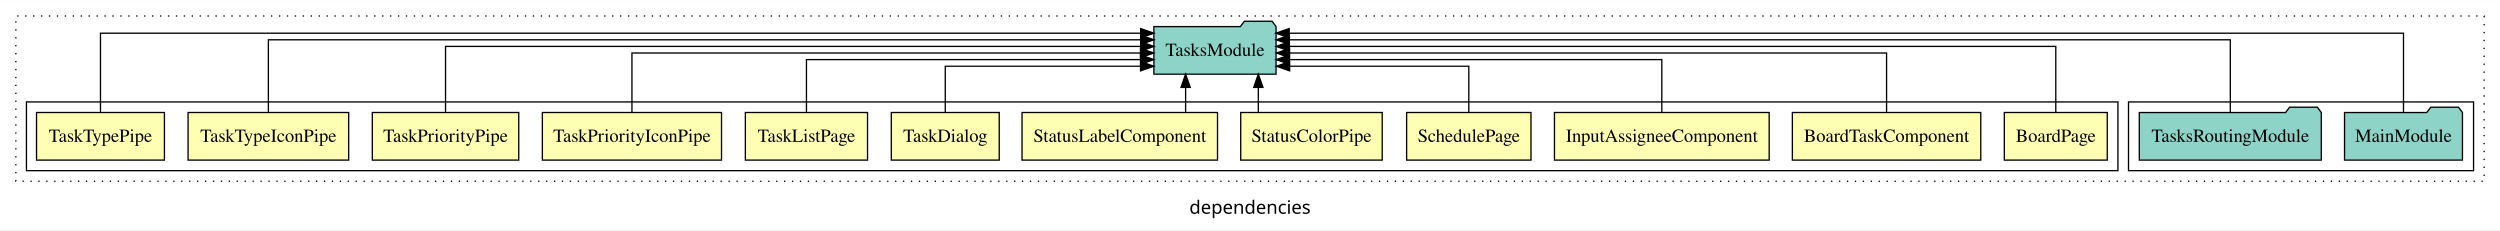
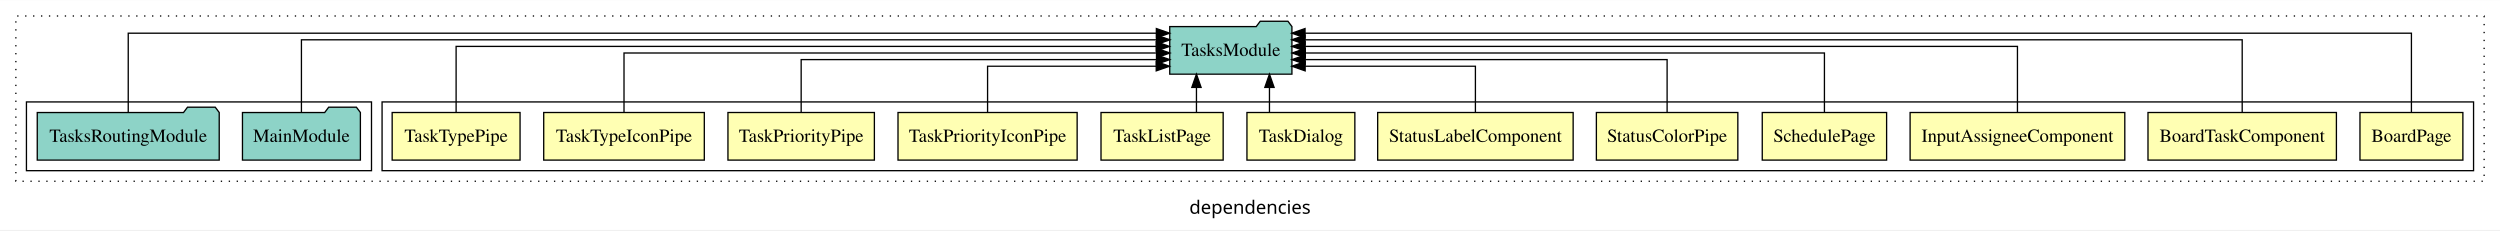
<svg xmlns="http://www.w3.org/2000/svg" width="1891pt" height="174pt" viewBox="0.00 0.00 1891.00 173.80">
  <g id="graph0" class="graph" transform="scale(1 1) rotate(0) translate(4 169.8)">
    <polygon fill="white" stroke="transparent" points="-4,4 -4,-169.8 1887,-169.8 1887,4 -4,4" />
    <text text-anchor="middle" x="941.5" y="-8.2" font-family="sans-serif" font-size="14.00">dependencies</text>
    <g id="clust1" class="cluster">
      <polygon fill="none" stroke="black" stroke-dasharray="1,5" points="8,-32.8 8,-157.8 1875,-157.8 1875,-32.8 8,-32.8" />
    </g>
+     <g id="clust2" class="cluster">
+       <polygon fill="none" stroke="black" points="285,-40.8 285,-92.8 1867,-92.8 1867,-40.8 285,-40.8" />
+     </g>
    <g id="clust15" class="cluster">
-       <polygon fill="none" stroke="black" points="1606,-40.8 1606,-92.8 1867,-92.8 1867,-40.8 1606,-40.8" />
-     </g>
-     <g id="clust2" class="cluster">
-       <polygon fill="none" stroke="black" points="16,-40.8 16,-92.8 1598,-92.8 1598,-40.8 16,-40.8" />
+       <polygon fill="none" stroke="black" points="16,-40.8 16,-92.8 277,-92.8 277,-40.8 16,-40.8" />
    </g>
    <g id="node1" class="node">
-       <polygon fill="#ffffb3" stroke="black" points="1589.93,-84.8 1512.07,-84.8 1512.07,-48.8 1589.93,-48.8 1589.93,-84.8" />
-       <text text-anchor="middle" x="1551" y="-62.6" font-family="Times,serif" font-size="14.00">BoardPage</text>
+       <polygon fill="#ffffb3" stroke="black" points="1858.92,-84.8 1781.08,-84.8 1781.08,-48.8 1858.92,-48.8 1858.92,-84.8" />
+       <text text-anchor="middle" x="1820" y="-62.6" font-family="Times,serif" font-size="14.00">BoardPage</text>
    </g>
    <g id="node13" class="node">
-       <polygon fill="#8dd3c7" stroke="black" points="961.21,-149.8 958.21,-153.8 937.21,-153.8 934.21,-149.8 868.79,-149.8 868.79,-113.8 961.21,-113.8 961.21,-149.8" />
-       <text text-anchor="middle" x="915" y="-127.6" font-family="Times,serif" font-size="14.00">TasksModule</text>
+       <polygon fill="#8dd3c7" stroke="black" points="973.21,-149.8 970.21,-153.8 949.21,-153.8 946.21,-149.8 880.79,-149.8 880.79,-113.8 973.21,-113.8 973.21,-149.8" />
+       <text text-anchor="middle" x="927" y="-127.6" font-family="Times,serif" font-size="14.00">TasksModule</text>
    </g>
    <g id="edge1" class="edge">
-       <path fill="none" stroke="black" d="M1551,-85.02C1551,-105.17 1551,-134.8 1551,-134.8 1551,-134.8 971.25,-134.8 971.25,-134.8" />
-       <polygon fill="black" stroke="black" points="971.25,-131.3 961.25,-134.8 971.25,-138.3 971.25,-131.3" />
+       <path fill="none" stroke="black" d="M1820,-84.89C1820,-107.93 1820,-144.8 1820,-144.8 1820,-144.8 983.13,-144.8 983.13,-144.8" />
+       <polygon fill="black" stroke="black" points="983.13,-141.3 973.13,-144.8 983.13,-148.3 983.13,-141.3" />
    </g>
    <g id="node2" class="node">
-       <polygon fill="#ffffb3" stroke="black" points="1494.26,-84.8 1351.74,-84.8 1351.74,-48.8 1494.26,-48.8 1494.26,-84.8" />
-       <text text-anchor="middle" x="1423" y="-62.6" font-family="Times,serif" font-size="14.00">BoardTaskComponent</text>
+       <polygon fill="#ffffb3" stroke="black" points="1763.26,-84.8 1620.74,-84.8 1620.74,-48.8 1763.26,-48.8 1763.26,-84.8" />
+       <text text-anchor="middle" x="1692" y="-62.6" font-family="Times,serif" font-size="14.00">BoardTaskComponent</text>
    </g>
    <g id="edge2" class="edge">
-       <path fill="none" stroke="black" d="M1423,-85.02C1423,-103.63 1423,-129.8 1423,-129.8 1423,-129.8 971.43,-129.8 971.43,-129.8" />
-       <polygon fill="black" stroke="black" points="971.43,-126.3 961.43,-129.8 971.43,-133.3 971.43,-126.3" />
+       <path fill="none" stroke="black" d="M1692,-84.84C1692,-106.46 1692,-139.8 1692,-139.8 1692,-139.8 983.13,-139.8 983.13,-139.8" />
+       <polygon fill="black" stroke="black" points="983.13,-136.3 973.13,-139.8 983.13,-143.3 983.13,-136.3" />
    </g>
    <g id="node3" class="node">
-       <polygon fill="#ffffb3" stroke="black" points="1334.21,-84.8 1171.79,-84.8 1171.79,-48.8 1334.21,-48.8 1334.21,-84.8" />
-       <text text-anchor="middle" x="1253" y="-62.6" font-family="Times,serif" font-size="14.00">InputAssigneeComponent</text>
+       <polygon fill="#ffffb3" stroke="black" points="1603.2,-84.8 1440.8,-84.8 1440.8,-48.8 1603.2,-48.8 1603.2,-84.8" />
+       <text text-anchor="middle" x="1522" y="-62.6" font-family="Times,serif" font-size="14.00">InputAssigneeComponent</text>
    </g>
    <g id="edge3" class="edge">
-       <path fill="none" stroke="black" d="M1253,-84.83C1253,-101.86 1253,-124.8 1253,-124.8 1253,-124.8 971.29,-124.8 971.29,-124.8" />
-       <polygon fill="black" stroke="black" points="971.29,-121.3 961.29,-124.8 971.29,-128.3 971.29,-121.3" />
+       <path fill="none" stroke="black" d="M1522,-85.02C1522,-105.17 1522,-134.8 1522,-134.8 1522,-134.8 983.19,-134.8 983.19,-134.8" />
+       <polygon fill="black" stroke="black" points="983.19,-131.3 973.19,-134.8 983.19,-138.3 983.19,-131.3" />
    </g>
    <g id="node4" class="node">
-       <polygon fill="#ffffb3" stroke="black" points="1154.03,-84.8 1059.97,-84.8 1059.97,-48.8 1154.03,-48.8 1154.03,-84.8" />
-       <text text-anchor="middle" x="1107" y="-62.6" font-family="Times,serif" font-size="14.00">SchedulePage</text>
+       <polygon fill="#ffffb3" stroke="black" points="1423.03,-84.8 1328.97,-84.8 1328.97,-48.8 1423.03,-48.8 1423.03,-84.8" />
+       <text text-anchor="middle" x="1376" y="-62.6" font-family="Times,serif" font-size="14.00">SchedulePage</text>
    </g>
    <g id="edge4" class="edge">
-       <path fill="none" stroke="black" d="M1107,-85.04C1107,-100.37 1107,-119.8 1107,-119.8 1107,-119.8 971.48,-119.8 971.48,-119.8" />
-       <polygon fill="black" stroke="black" points="971.48,-116.3 961.48,-119.8 971.48,-123.3 971.48,-116.3" />
+       <path fill="none" stroke="black" d="M1376,-85.02C1376,-103.63 1376,-129.8 1376,-129.8 1376,-129.8 983.36,-129.8 983.36,-129.8" />
+       <polygon fill="black" stroke="black" points="983.36,-126.3 973.36,-129.8 983.36,-133.3 983.36,-126.3" />
    </g>
    <g id="node5" class="node">
-       <polygon fill="#ffffb3" stroke="black" points="1041.51,-84.8 934.49,-84.8 934.49,-48.8 1041.51,-48.8 1041.51,-84.8" />
-       <text text-anchor="middle" x="988" y="-62.6" font-family="Times,serif" font-size="14.00">StatusColorPipe</text>
+       <polygon fill="#ffffb3" stroke="black" points="1310.5,-84.8 1203.5,-84.8 1203.5,-48.8 1310.5,-48.8 1310.5,-84.8" />
+       <text text-anchor="middle" x="1257" y="-62.6" font-family="Times,serif" font-size="14.00">StatusColorPipe</text>
    </g>
    <g id="edge5" class="edge">
-       <path fill="none" stroke="black" d="M947.8,-84.91C947.8,-84.91 947.8,-103.79 947.8,-103.79" />
-       <polygon fill="black" stroke="black" points="944.3,-103.79 947.8,-113.79 951.3,-103.79 944.3,-103.79" />
+       <path fill="none" stroke="black" d="M1257,-84.83C1257,-101.86 1257,-124.8 1257,-124.8 1257,-124.8 983.23,-124.8 983.23,-124.8" />
+       <polygon fill="black" stroke="black" points="983.23,-121.3 973.23,-124.8 983.23,-128.3 983.23,-121.3" />
    </g>
    <g id="node6" class="node">
-       <polygon fill="#ffffb3" stroke="black" points="916.93,-84.8 769.07,-84.8 769.07,-48.8 916.93,-48.8 916.93,-84.8" />
-       <text text-anchor="middle" x="843" y="-62.6" font-family="Times,serif" font-size="14.00">StatusLabelComponent</text>
+       <polygon fill="#ffffb3" stroke="black" points="1185.93,-84.8 1038.07,-84.8 1038.07,-48.8 1185.93,-48.8 1185.93,-84.8" />
+       <text text-anchor="middle" x="1112" y="-62.6" font-family="Times,serif" font-size="14.00">StatusLabelComponent</text>
    </g>
    <g id="edge6" class="edge">
-       <path fill="none" stroke="black" d="M892.8,-84.91C892.8,-84.91 892.8,-103.79 892.8,-103.79" />
-       <polygon fill="black" stroke="black" points="889.3,-103.79 892.8,-113.79 896.3,-103.79 889.3,-103.79" />
+       <path fill="none" stroke="black" d="M1112,-85.04C1112,-100.37 1112,-119.8 1112,-119.8 1112,-119.8 983.21,-119.8 983.21,-119.8" />
+       <polygon fill="black" stroke="black" points="983.21,-116.3 973.21,-119.8 983.21,-123.3 983.21,-116.3" />
    </g>
    <g id="node7" class="node">
-       <polygon fill="#ffffb3" stroke="black" points="751.82,-84.8 670.18,-84.8 670.18,-48.8 751.82,-48.8 751.82,-84.8" />
-       <text text-anchor="middle" x="711" y="-62.6" font-family="Times,serif" font-size="14.00">TaskDialog</text>
+       <polygon fill="#ffffb3" stroke="black" points="1020.81,-84.8 939.19,-84.8 939.19,-48.8 1020.81,-48.8 1020.81,-84.8" />
+       <text text-anchor="middle" x="980" y="-62.6" font-family="Times,serif" font-size="14.00">TaskDialog</text>
    </g>
    <g id="edge7" class="edge">
-       <path fill="none" stroke="black" d="M711,-85.04C711,-100.37 711,-119.8 711,-119.8 711,-119.8 858.71,-119.8 858.71,-119.8" />
-       <polygon fill="black" stroke="black" points="858.71,-123.3 868.71,-119.8 858.71,-116.3 858.71,-123.3" />
+       <path fill="none" stroke="black" d="M956.22,-84.91C956.22,-84.91 956.22,-103.79 956.22,-103.79" />
+       <polygon fill="black" stroke="black" points="952.72,-103.79 956.22,-113.79 959.72,-103.79 952.72,-103.79" />
    </g>
    <g id="node8" class="node">
-       <polygon fill="#ffffb3" stroke="black" points="652.21,-84.8 559.79,-84.8 559.79,-48.8 652.21,-48.8 652.21,-84.8" />
-       <text text-anchor="middle" x="606" y="-62.6" font-family="Times,serif" font-size="14.00">TaskListPage</text>
+       <polygon fill="#ffffb3" stroke="black" points="921.2,-84.8 828.8,-84.8 828.8,-48.8 921.2,-48.8 921.2,-84.8" />
+       <text text-anchor="middle" x="875" y="-62.6" font-family="Times,serif" font-size="14.00">TaskListPage</text>
    </g>
    <g id="edge8" class="edge">
-       <path fill="none" stroke="black" d="M606,-84.83C606,-101.86 606,-124.8 606,-124.8 606,-124.8 858.74,-124.8 858.74,-124.8" />
-       <polygon fill="black" stroke="black" points="858.74,-128.3 868.74,-124.8 858.74,-121.3 858.74,-128.3" />
+       <path fill="none" stroke="black" d="M901,-84.91C901,-84.91 901,-103.79 901,-103.79" />
+       <polygon fill="black" stroke="black" points="897.5,-103.79 901,-113.79 904.5,-103.79 897.5,-103.79" />
    </g>
    <g id="node9" class="node">
-       <polygon fill="#ffffb3" stroke="black" points="541.76,-84.8 406.24,-84.8 406.24,-48.8 541.76,-48.8 541.76,-84.8" />
-       <text text-anchor="middle" x="474" y="-62.6" font-family="Times,serif" font-size="14.00">TaskPriorityIconPipe</text>
+       <polygon fill="#ffffb3" stroke="black" points="810.75,-84.8 675.25,-84.8 675.25,-48.8 810.75,-48.8 810.75,-84.8" />
+       <text text-anchor="middle" x="743" y="-62.6" font-family="Times,serif" font-size="14.00">TaskPriorityIconPipe</text>
    </g>
    <g id="edge9" class="edge">
-       <path fill="none" stroke="black" d="M474,-85.02C474,-103.63 474,-129.8 474,-129.8 474,-129.8 858.64,-129.8 858.64,-129.8" />
-       <polygon fill="black" stroke="black" points="858.64,-133.3 868.64,-129.8 858.64,-126.3 858.64,-133.3" />
+       <path fill="none" stroke="black" d="M743,-85.04C743,-100.37 743,-119.8 743,-119.8 743,-119.8 870.57,-119.8 870.57,-119.8" />
+       <polygon fill="black" stroke="black" points="870.57,-123.3 880.57,-119.8 870.57,-116.3 870.57,-123.3" />
    </g>
    <g id="node10" class="node">
-       <polygon fill="#ffffb3" stroke="black" points="388.38,-84.8 277.62,-84.8 277.62,-48.8 388.38,-48.8 388.38,-84.8" />
-       <text text-anchor="middle" x="333" y="-62.6" font-family="Times,serif" font-size="14.00">TaskPriorityPipe</text>
+       <polygon fill="#ffffb3" stroke="black" points="657.38,-84.8 546.62,-84.8 546.62,-48.8 657.38,-48.8 657.38,-84.8" />
+       <text text-anchor="middle" x="602" y="-62.6" font-family="Times,serif" font-size="14.00">TaskPriorityPipe</text>
    </g>
    <g id="edge10" class="edge">
-       <path fill="none" stroke="black" d="M333,-85.02C333,-105.17 333,-134.8 333,-134.8 333,-134.8 858.84,-134.8 858.84,-134.8" />
-       <polygon fill="black" stroke="black" points="858.84,-138.3 868.84,-134.8 858.84,-131.3 858.84,-138.3" />
+       <path fill="none" stroke="black" d="M602,-84.83C602,-101.86 602,-124.8 602,-124.8 602,-124.8 870.78,-124.8 870.78,-124.8" />
+       <polygon fill="black" stroke="black" points="870.78,-128.3 880.78,-124.8 870.78,-121.3 870.78,-128.3" />
    </g>
    <g id="node11" class="node">
-       <polygon fill="#ffffb3" stroke="black" points="259.75,-84.8 138.25,-84.8 138.25,-48.8 259.75,-48.8 259.75,-84.8" />
-       <text text-anchor="middle" x="199" y="-62.6" font-family="Times,serif" font-size="14.00">TaskTypeIconPipe</text>
+       <polygon fill="#ffffb3" stroke="black" points="528.74,-84.8 407.26,-84.8 407.26,-48.8 528.74,-48.8 528.74,-84.8" />
+       <text text-anchor="middle" x="468" y="-62.6" font-family="Times,serif" font-size="14.00">TaskTypeIconPipe</text>
    </g>
    <g id="edge11" class="edge">
-       <path fill="none" stroke="black" d="M199,-84.84C199,-106.46 199,-139.8 199,-139.8 199,-139.8 858.85,-139.8 858.85,-139.8" />
-       <polygon fill="black" stroke="black" points="858.85,-143.3 868.85,-139.8 858.85,-136.3 858.85,-143.3" />
+       <path fill="none" stroke="black" d="M468,-85.02C468,-103.63 468,-129.8 468,-129.8 468,-129.8 870.89,-129.8 870.89,-129.8" />
+       <polygon fill="black" stroke="black" points="870.89,-133.3 880.89,-129.8 870.89,-126.3 870.89,-133.3" />
    </g>
    <g id="node12" class="node">
-       <polygon fill="#ffffb3" stroke="black" points="120.37,-84.8 23.63,-84.8 23.63,-48.8 120.37,-48.8 120.37,-84.8" />
-       <text text-anchor="middle" x="72" y="-62.6" font-family="Times,serif" font-size="14.00">TaskTypePipe</text>
+       <polygon fill="#ffffb3" stroke="black" points="389.37,-84.8 292.63,-84.8 292.63,-48.8 389.37,-48.8 389.37,-84.8" />
+       <text text-anchor="middle" x="341" y="-62.6" font-family="Times,serif" font-size="14.00">TaskTypePipe</text>
    </g>
    <g id="edge12" class="edge">
-       <path fill="none" stroke="black" d="M72,-84.89C72,-107.93 72,-144.8 72,-144.8 72,-144.8 858.78,-144.8 858.78,-144.8" />
-       <polygon fill="black" stroke="black" points="858.78,-148.3 868.78,-144.8 858.78,-141.3 858.78,-148.3" />
+       <path fill="none" stroke="black" d="M341,-85.02C341,-105.17 341,-134.8 341,-134.8 341,-134.8 870.53,-134.8 870.53,-134.8" />
+       <polygon fill="black" stroke="black" points="870.53,-138.3 880.53,-134.8 870.53,-131.3 870.53,-138.3" />
    </g>
    <g id="node14" class="node">
-       <polygon fill="#8dd3c7" stroke="black" points="1858.6,-84.8 1855.6,-88.8 1834.6,-88.8 1831.6,-84.8 1769.4,-84.8 1769.4,-48.8 1858.6,-48.8 1858.6,-84.8" />
-       <text text-anchor="middle" x="1814" y="-62.6" font-family="Times,serif" font-size="14.00">MainModule</text>
+       <polygon fill="#8dd3c7" stroke="black" points="268.6,-84.8 265.6,-88.8 244.6,-88.8 241.6,-84.8 179.4,-84.8 179.4,-48.8 268.6,-48.8 268.6,-84.8" />
+       <text text-anchor="middle" x="224" y="-62.6" font-family="Times,serif" font-size="14.00">MainModule</text>
    </g>
    <g id="edge13" class="edge">
-       <path fill="none" stroke="black" d="M1814,-84.89C1814,-107.93 1814,-144.8 1814,-144.8 1814,-144.8 971.13,-144.8 971.13,-144.8" />
-       <polygon fill="black" stroke="black" points="971.13,-141.3 961.13,-144.8 971.13,-148.3 971.13,-141.3" />
+       <path fill="none" stroke="black" d="M224,-84.84C224,-106.46 224,-139.8 224,-139.8 224,-139.8 870.87,-139.8 870.87,-139.8" />
+       <polygon fill="black" stroke="black" points="870.87,-143.3 880.87,-139.8 870.87,-136.3 870.87,-143.3" />
    </g>
    <g id="node15" class="node">
-       <polygon fill="#8dd3c7" stroke="black" points="1751.83,-84.8 1748.83,-88.8 1727.83,-88.8 1724.83,-84.8 1614.17,-84.8 1614.17,-48.8 1751.83,-48.8 1751.83,-84.8" />
-       <text text-anchor="middle" x="1683" y="-62.6" font-family="Times,serif" font-size="14.00">TasksRoutingModule</text>
+       <polygon fill="#8dd3c7" stroke="black" points="161.82,-84.8 158.82,-88.8 137.82,-88.8 134.82,-84.8 24.18,-84.8 24.18,-48.8 161.82,-48.8 161.82,-84.8" />
+       <text text-anchor="middle" x="93" y="-62.6" font-family="Times,serif" font-size="14.00">TasksRoutingModule</text>
    </g>
    <g id="edge14" class="edge">
-       <path fill="none" stroke="black" d="M1683,-84.84C1683,-106.46 1683,-139.8 1683,-139.8 1683,-139.8 971.31,-139.8 971.31,-139.8" />
-       <polygon fill="black" stroke="black" points="971.31,-136.3 961.31,-139.8 971.31,-143.3 971.31,-136.3" />
+       <path fill="none" stroke="black" d="M93,-84.89C93,-107.93 93,-144.8 93,-144.8 93,-144.8 870.67,-144.8 870.67,-144.8" />
+       <polygon fill="black" stroke="black" points="870.67,-148.3 880.67,-144.8 870.67,-141.3 870.67,-148.3" />
    </g>
  </g>
</svg>
